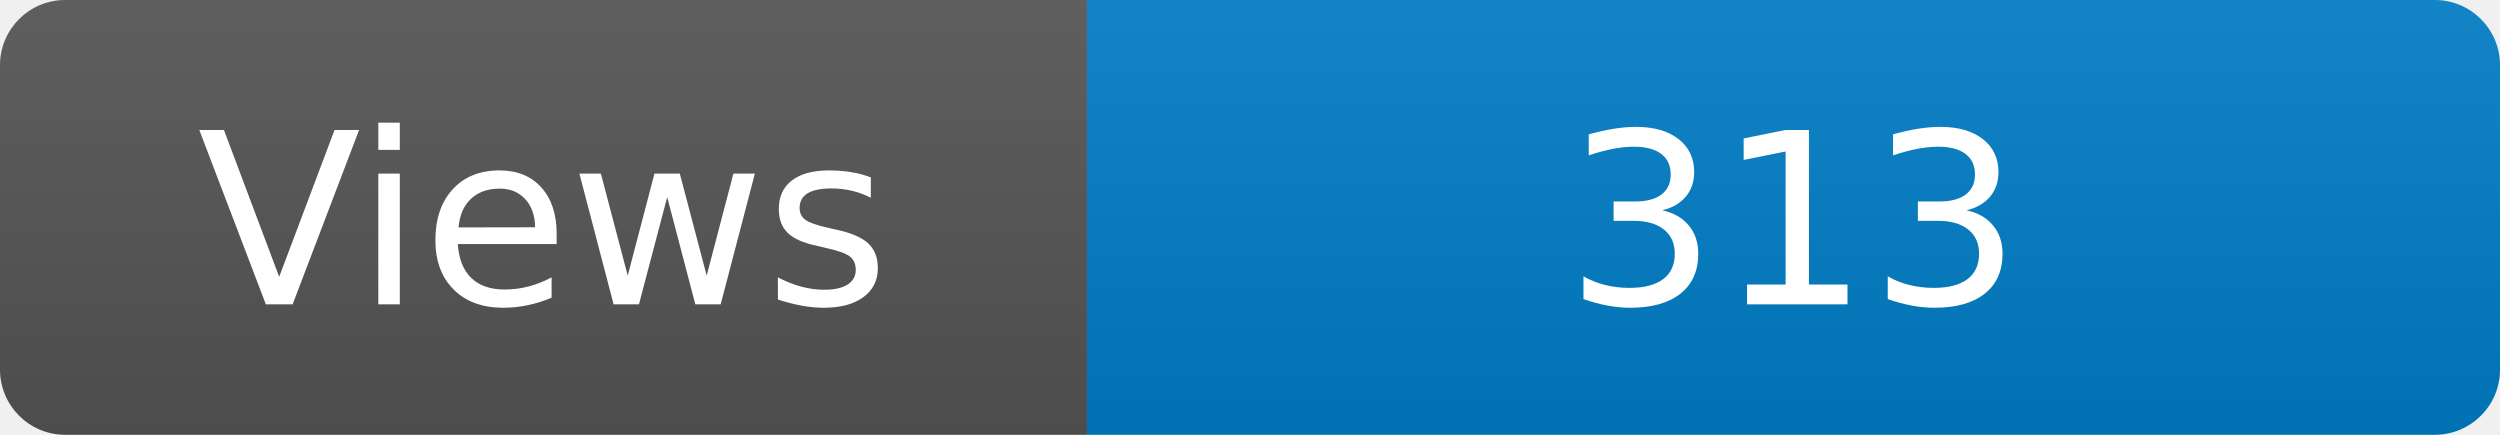
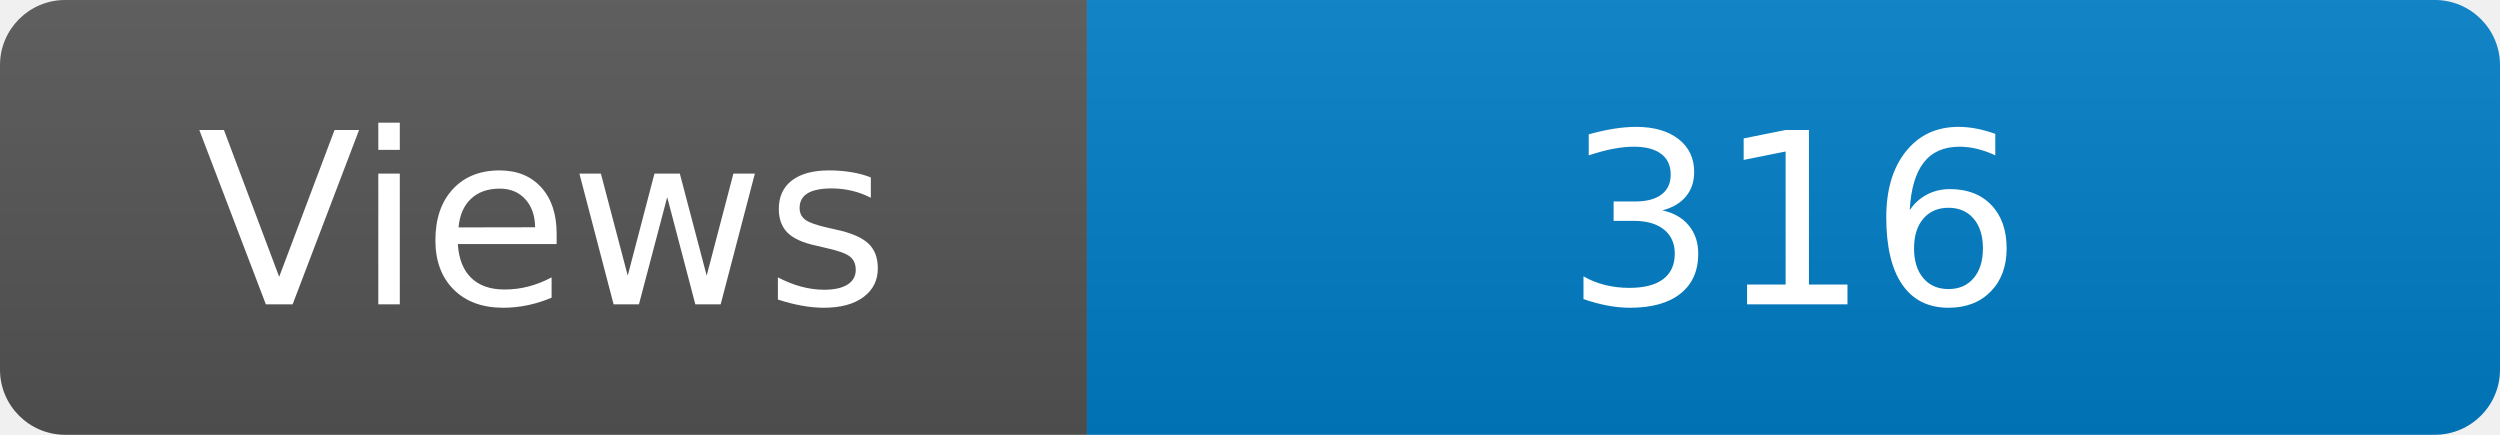
<svg xmlns="http://www.w3.org/2000/svg" width="115" height="20" role="img" aria-label="Maintained?: yes">
  <linearGradient id="s" x2="0" y2="100%">
    <stop offset="0" stop-color="#bbb" stop-opacity=".1" />
    <stop offset="1" stop-opacity=".1" />
  </linearGradient>
  <clipPath id="r">
    <rect width="115" height="20" rx="3" fill="#fff" />
  </clipPath>
  <g clip-path="url(#r)">
    <rect width="50" height="20" fill="#555" />
    <rect x="50" width="160" height="20" fill="#007ec6" />
    <rect width="115" height="20" fill="url(#s)" />
  </g>
  <g fill="#fff" text-anchor="middle" font-family="Verdana,Geneva,DejaVu Sans,sans-serif" font-size="110">
    <text x="250" y="140" transform="scale(.1)" fill="#fff">Views</text>
-     <text x="825" y="140" transform="scale(.1)" fill="#fff">313</text>
+     <text x="825" y="140" transform="scale(.1)" fill="#fff">316</text>
  </g>
</svg>
